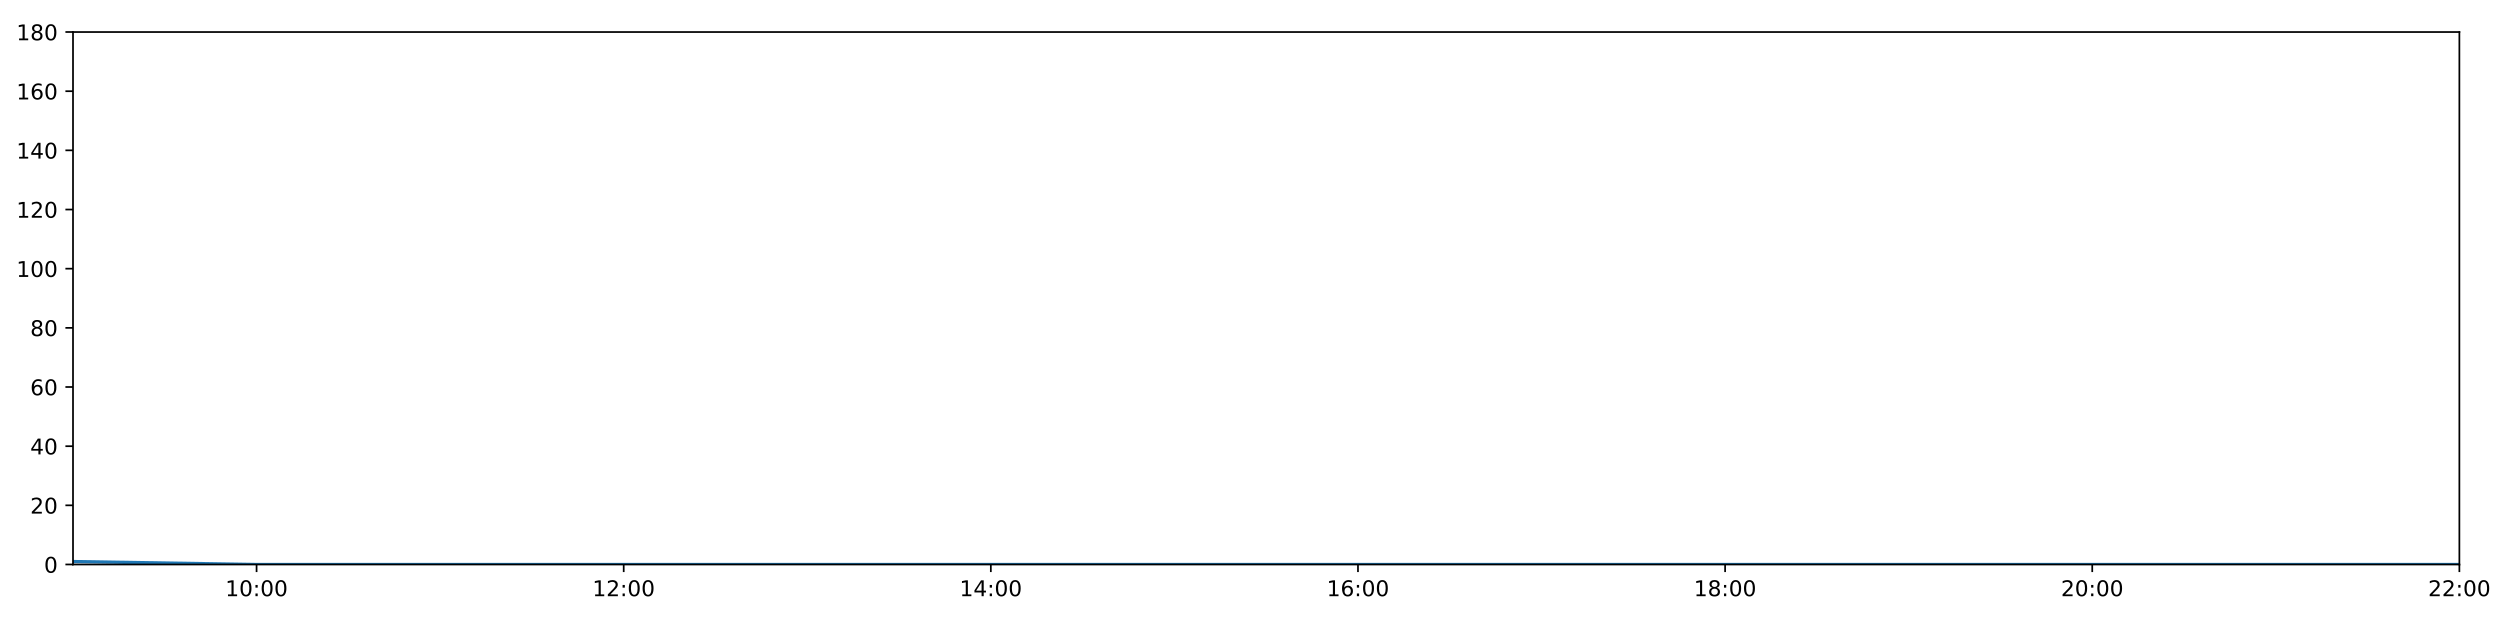
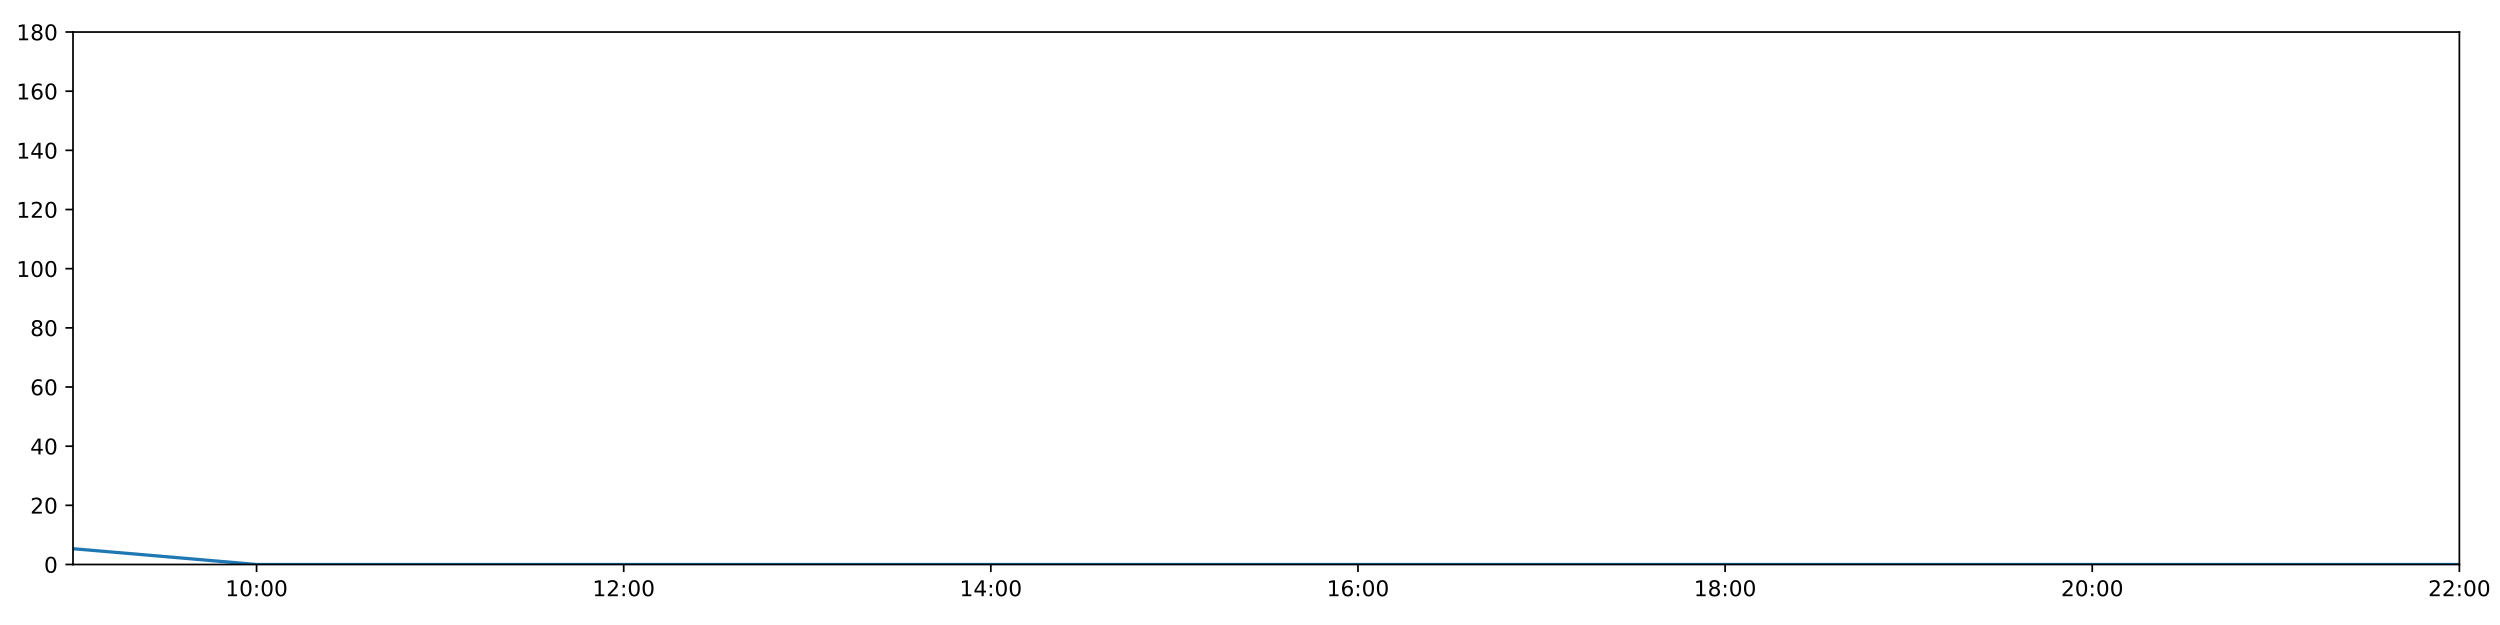
<svg xmlns="http://www.w3.org/2000/svg" xmlns:xlink="http://www.w3.org/1999/xlink" height="288pt" version="1.1" viewBox="0 0 1152 288" width="1152pt">
  <defs>
    <style type="text/css">
*{stroke-linecap:butt;stroke-linejoin:round;}
  </style>
  </defs>
  <g id="figure_1">
    <g id="patch_1">
      <path d="M 0 288  L 1152 288  L 1152 0  L 0 0  z " style="fill:#ffffff;" />
    </g>
    <g id="axes_1">
      <g id="patch_2">
        <path d="M 33.64 260.12  L 1133.28 260.12  L 1133.28 14.76  L 33.64 14.76  z " style="fill:#ffffff;" />
      </g>
      <g id="matplotlib.axis_1">
        <g id="xtick_1">
          <g id="line2d_1">
            <defs>
-               <path d="M 0 0  L 0 3.5  " id="mebf543ccf5" style="stroke:#000000;stroke-width:0.8;" />
-             </defs>
-             <g>
-               <use style="stroke:#000000;stroke-width:0.8;" x="118.228" xlink:href="#mebf543ccf5" y="260.12" />
+               <path d="M 0 0  L 0 3.5  " id="m19ce9f1fef" style="stroke:#000000;stroke-width:0.8;" />
+             </defs>
+             <g>
+               <use style="stroke:#000000;stroke-width:0.8;" x="118.228" xlink:href="#m19ce9f1fef" y="260.12" />
            </g>
          </g>
          <g id="text_1">
            <defs>
              <path d="M 12.406 8.297  L 28.516 8.297  L 28.516 63.922  L 10.984 60.406  L 10.984 69.391  L 28.422 72.906  L 38.281 72.906  L 38.281 8.297  L 54.391 8.297  L 54.391 0  L 12.406 0  z " id="DejaVuSans-49" />
              <path d="M 31.781 66.406  Q 24.172 66.406 20.328 58.906  Q 16.5 51.422 16.5 36.375  Q 16.5 21.391 20.328 13.891  Q 24.172 6.391 31.781 6.391  Q 39.453 6.391 43.281 13.891  Q 47.125 21.391 47.125 36.375  Q 47.125 51.422 43.281 58.906  Q 39.453 66.406 31.781 66.406  z M 31.781 74.219  Q 44.047 74.219 50.516 64.516  Q 56.984 54.828 56.984 36.375  Q 56.984 17.969 50.516 8.266  Q 44.047 -1.422 31.781 -1.422  Q 19.531 -1.422 13.062 8.266  Q 6.594 17.969 6.594 36.375  Q 6.594 54.828 13.062 64.516  Q 19.531 74.219 31.781 74.219  z " id="DejaVuSans-48" />
              <path d="M 11.719 12.406  L 22.016 12.406  L 22.016 0  L 11.719 0  z M 11.719 51.703  L 22.016 51.703  L 22.016 39.312  L 11.719 39.312  z " id="DejaVuSans-58" />
            </defs>
            <g transform="translate(103.8183 274.7184)scale(0.1 -0.1)">
              <use xlink:href="#DejaVuSans-49" />
              <use x="63.623" xlink:href="#DejaVuSans-48" />
              <use x="127.246" xlink:href="#DejaVuSans-58" />
              <use x="160.938" xlink:href="#DejaVuSans-48" />
              <use x="224.561" xlink:href="#DejaVuSans-48" />
            </g>
          </g>
        </g>
        <g id="xtick_2">
          <g id="line2d_2">
            <g>
-               <use style="stroke:#000000;stroke-width:0.8;" x="287.403" xlink:href="#mebf543ccf5" y="260.12" />
+               <use style="stroke:#000000;stroke-width:0.8;" x="287.403" xlink:href="#m19ce9f1fef" y="260.12" />
            </g>
          </g>
          <g id="text_2">
            <defs>
              <path d="M 19.188 8.297  L 53.609 8.297  L 53.609 0  L 7.328 0  L 7.328 8.297  Q 12.938 14.109 22.625 23.891  Q 32.328 33.688 34.812 36.531  Q 39.547 41.844 41.422 45.531  Q 43.312 49.219 43.312 52.781  Q 43.312 58.594 39.234 62.25  Q 35.156 65.922 28.609 65.922  Q 23.969 65.922 18.812 64.312  Q 13.672 62.703 7.812 59.422  L 7.812 69.391  Q 13.766 71.781 18.938 73  Q 24.125 74.219 28.422 74.219  Q 39.75 74.219 46.484 68.547  Q 53.219 62.891 53.219 53.422  Q 53.219 48.922 51.531 44.891  Q 49.859 40.875 45.406 35.406  Q 44.188 33.984 37.641 27.219  Q 31.109 20.453 19.188 8.297  z " id="DejaVuSans-50" />
            </defs>
            <g transform="translate(272.9937 274.7184)scale(0.1 -0.1)">
              <use xlink:href="#DejaVuSans-49" />
              <use x="63.623" xlink:href="#DejaVuSans-50" />
              <use x="127.246" xlink:href="#DejaVuSans-58" />
              <use x="160.938" xlink:href="#DejaVuSans-48" />
              <use x="224.561" xlink:href="#DejaVuSans-48" />
            </g>
          </g>
        </g>
        <g id="xtick_3">
          <g id="line2d_3">
            <g>
-               <use style="stroke:#000000;stroke-width:0.8;" x="456.578" xlink:href="#mebf543ccf5" y="260.12" />
+               <use style="stroke:#000000;stroke-width:0.8;" x="456.578" xlink:href="#m19ce9f1fef" y="260.12" />
            </g>
          </g>
          <g id="text_3">
            <defs>
              <path d="M 37.797 64.312  L 12.891 25.391  L 37.797 25.391  z M 35.203 72.906  L 47.609 72.906  L 47.609 25.391  L 58.016 25.391  L 58.016 17.188  L 47.609 17.188  L 47.609 0  L 37.797 0  L 37.797 17.188  L 4.891 17.188  L 4.891 26.703  z " id="DejaVuSans-52" />
            </defs>
            <g transform="translate(442.1691 274.7184)scale(0.1 -0.1)">
              <use xlink:href="#DejaVuSans-49" />
              <use x="63.623" xlink:href="#DejaVuSans-52" />
              <use x="127.246" xlink:href="#DejaVuSans-58" />
              <use x="160.938" xlink:href="#DejaVuSans-48" />
              <use x="224.561" xlink:href="#DejaVuSans-48" />
            </g>
          </g>
        </g>
        <g id="xtick_4">
          <g id="line2d_4">
            <g>
-               <use style="stroke:#000000;stroke-width:0.8;" x="625.754" xlink:href="#mebf543ccf5" y="260.12" />
+               <use style="stroke:#000000;stroke-width:0.8;" x="625.754" xlink:href="#m19ce9f1fef" y="260.12" />
            </g>
          </g>
          <g id="text_4">
            <defs>
              <path d="M 33.016 40.375  Q 26.375 40.375 22.484 35.828  Q 18.609 31.297 18.609 23.391  Q 18.609 15.531 22.484 10.953  Q 26.375 6.391 33.016 6.391  Q 39.656 6.391 43.531 10.953  Q 47.406 15.531 47.406 23.391  Q 47.406 31.297 43.531 35.828  Q 39.656 40.375 33.016 40.375  z M 52.594 71.297  L 52.594 62.312  Q 48.875 64.062 45.094 64.984  Q 41.312 65.922 37.594 65.922  Q 27.828 65.922 22.672 59.328  Q 17.531 52.734 16.797 39.406  Q 19.672 43.656 24.016 45.922  Q 28.375 48.188 33.594 48.188  Q 44.578 48.188 50.953 41.516  Q 57.328 34.859 57.328 23.391  Q 57.328 12.156 50.688 5.359  Q 44.047 -1.422 33.016 -1.422  Q 20.359 -1.422 13.672 8.266  Q 6.984 17.969 6.984 36.375  Q 6.984 53.656 15.188 63.938  Q 23.391 74.219 37.203 74.219  Q 40.922 74.219 44.703 73.484  Q 48.484 72.75 52.594 71.297  z " id="DejaVuSans-54" />
            </defs>
            <g transform="translate(611.3445 274.7184)scale(0.1 -0.1)">
              <use xlink:href="#DejaVuSans-49" />
              <use x="63.623" xlink:href="#DejaVuSans-54" />
              <use x="127.246" xlink:href="#DejaVuSans-58" />
              <use x="160.938" xlink:href="#DejaVuSans-48" />
              <use x="224.561" xlink:href="#DejaVuSans-48" />
            </g>
          </g>
        </g>
        <g id="xtick_5">
          <g id="line2d_5">
            <g>
-               <use style="stroke:#000000;stroke-width:0.8;" x="794.929" xlink:href="#mebf543ccf5" y="260.12" />
+               <use style="stroke:#000000;stroke-width:0.8;" x="794.929" xlink:href="#m19ce9f1fef" y="260.12" />
            </g>
          </g>
          <g id="text_5">
            <defs>
              <path d="M 31.781 34.625  Q 24.75 34.625 20.719 30.859  Q 16.703 27.094 16.703 20.516  Q 16.703 13.922 20.719 10.156  Q 24.75 6.391 31.781 6.391  Q 38.812 6.391 42.859 10.172  Q 46.922 13.969 46.922 20.516  Q 46.922 27.094 42.891 30.859  Q 38.875 34.625 31.781 34.625  z M 21.922 38.812  Q 15.578 40.375 12.031 44.719  Q 8.5 49.078 8.5 55.328  Q 8.5 64.062 14.719 69.141  Q 20.953 74.219 31.781 74.219  Q 42.672 74.219 48.875 69.141  Q 55.078 64.062 55.078 55.328  Q 55.078 49.078 51.531 44.719  Q 48 40.375 41.703 38.812  Q 48.828 37.156 52.797 32.312  Q 56.781 27.484 56.781 20.516  Q 56.781 9.906 50.312 4.234  Q 43.844 -1.422 31.781 -1.422  Q 19.734 -1.422 13.25 4.234  Q 6.781 9.906 6.781 20.516  Q 6.781 27.484 10.781 32.312  Q 14.797 37.156 21.922 38.812  z M 18.312 54.391  Q 18.312 48.734 21.844 45.562  Q 25.391 42.391 31.781 42.391  Q 38.141 42.391 41.719 45.562  Q 45.312 48.734 45.312 54.391  Q 45.312 60.062 41.719 63.234  Q 38.141 66.406 31.781 66.406  Q 25.391 66.406 21.844 63.234  Q 18.312 60.062 18.312 54.391  z " id="DejaVuSans-56" />
            </defs>
            <g transform="translate(780.5199 274.7184)scale(0.1 -0.1)">
              <use xlink:href="#DejaVuSans-49" />
              <use x="63.623" xlink:href="#DejaVuSans-56" />
              <use x="127.246" xlink:href="#DejaVuSans-58" />
              <use x="160.938" xlink:href="#DejaVuSans-48" />
              <use x="224.561" xlink:href="#DejaVuSans-48" />
            </g>
          </g>
        </g>
        <g id="xtick_6">
          <g id="line2d_6">
            <g>
-               <use style="stroke:#000000;stroke-width:0.8;" x="964.105" xlink:href="#mebf543ccf5" y="260.12" />
+               <use style="stroke:#000000;stroke-width:0.8;" x="964.105" xlink:href="#m19ce9f1fef" y="260.12" />
            </g>
          </g>
          <g id="text_6">
            <g transform="translate(949.6952 274.7184)scale(0.1 -0.1)">
              <use xlink:href="#DejaVuSans-50" />
              <use x="63.623" xlink:href="#DejaVuSans-48" />
              <use x="127.246" xlink:href="#DejaVuSans-58" />
              <use x="160.938" xlink:href="#DejaVuSans-48" />
              <use x="224.561" xlink:href="#DejaVuSans-48" />
            </g>
          </g>
        </g>
        <g id="xtick_7">
          <g id="line2d_7">
            <g>
-               <use style="stroke:#000000;stroke-width:0.8;" x="1133.28" xlink:href="#mebf543ccf5" y="260.12" />
+               <use style="stroke:#000000;stroke-width:0.8;" x="1133.28" xlink:href="#m19ce9f1fef" y="260.12" />
            </g>
          </g>
          <g id="text_7">
            <g transform="translate(1118.871 274.7184)scale(0.1 -0.1)">
              <use xlink:href="#DejaVuSans-50" />
              <use x="63.623" xlink:href="#DejaVuSans-50" />
              <use x="127.246" xlink:href="#DejaVuSans-58" />
              <use x="160.938" xlink:href="#DejaVuSans-48" />
              <use x="224.561" xlink:href="#DejaVuSans-48" />
            </g>
          </g>
        </g>
      </g>
      <g id="matplotlib.axis_2">
        <g id="ytick_1">
          <g id="line2d_8">
            <defs>
-               <path d="M 0 0  L -3.5 0  " id="m75a4c0e0ae" style="stroke:#000000;stroke-width:0.8;" />
-             </defs>
-             <g>
-               <use style="stroke:#000000;stroke-width:0.8;" x="33.64" xlink:href="#m75a4c0e0ae" y="260.12" />
+               <path d="M 0 0  L -3.5 0  " id="m4c87fd523a" style="stroke:#000000;stroke-width:0.8;" />
+             </defs>
+             <g>
+               <use style="stroke:#000000;stroke-width:0.8;" x="33.64" xlink:href="#m4c87fd523a" y="260.12" />
            </g>
          </g>
          <g id="text_8">
            <g transform="translate(20.2775 263.9192)scale(0.1 -0.1)">
              <use xlink:href="#DejaVuSans-48" />
            </g>
          </g>
        </g>
        <g id="ytick_2">
          <g id="line2d_9">
            <g>
-               <use style="stroke:#000000;stroke-width:0.8;" x="33.64" xlink:href="#m75a4c0e0ae" y="232.858" />
+               <use style="stroke:#000000;stroke-width:0.8;" x="33.64" xlink:href="#m4c87fd523a" y="232.858" />
            </g>
          </g>
          <g id="text_9">
            <g transform="translate(13.915 236.657)scale(0.1 -0.1)">
              <use xlink:href="#DejaVuSans-50" />
              <use x="63.623" xlink:href="#DejaVuSans-48" />
            </g>
          </g>
        </g>
        <g id="ytick_3">
          <g id="line2d_10">
            <g>
-               <use style="stroke:#000000;stroke-width:0.8;" x="33.64" xlink:href="#m75a4c0e0ae" y="205.596" />
+               <use style="stroke:#000000;stroke-width:0.8;" x="33.64" xlink:href="#m4c87fd523a" y="205.596" />
            </g>
          </g>
          <g id="text_10">
            <g transform="translate(13.915 209.3948)scale(0.1 -0.1)">
              <use xlink:href="#DejaVuSans-52" />
              <use x="63.623" xlink:href="#DejaVuSans-48" />
            </g>
          </g>
        </g>
        <g id="ytick_4">
          <g id="line2d_11">
            <g>
-               <use style="stroke:#000000;stroke-width:0.8;" x="33.64" xlink:href="#m75a4c0e0ae" y="178.333" />
+               <use style="stroke:#000000;stroke-width:0.8;" x="33.64" xlink:href="#m4c87fd523a" y="178.333" />
            </g>
          </g>
          <g id="text_11">
            <g transform="translate(13.915 182.1326)scale(0.1 -0.1)">
              <use xlink:href="#DejaVuSans-54" />
              <use x="63.623" xlink:href="#DejaVuSans-48" />
            </g>
          </g>
        </g>
        <g id="ytick_5">
          <g id="line2d_12">
            <g>
-               <use style="stroke:#000000;stroke-width:0.8;" x="33.64" xlink:href="#m75a4c0e0ae" y="151.071" />
+               <use style="stroke:#000000;stroke-width:0.8;" x="33.64" xlink:href="#m4c87fd523a" y="151.071" />
            </g>
          </g>
          <g id="text_12">
            <g transform="translate(13.915 154.8703)scale(0.1 -0.1)">
              <use xlink:href="#DejaVuSans-56" />
              <use x="63.623" xlink:href="#DejaVuSans-48" />
            </g>
          </g>
        </g>
        <g id="ytick_6">
          <g id="line2d_13">
            <g>
-               <use style="stroke:#000000;stroke-width:0.8;" x="33.64" xlink:href="#m75a4c0e0ae" y="123.809" />
+               <use style="stroke:#000000;stroke-width:0.8;" x="33.64" xlink:href="#m4c87fd523a" y="123.809" />
            </g>
          </g>
          <g id="text_13">
            <g transform="translate(7.5525 127.6081)scale(0.1 -0.1)">
              <use xlink:href="#DejaVuSans-49" />
              <use x="63.623" xlink:href="#DejaVuSans-48" />
              <use x="127.246" xlink:href="#DejaVuSans-48" />
            </g>
          </g>
        </g>
        <g id="ytick_7">
          <g id="line2d_14">
            <g>
-               <use style="stroke:#000000;stroke-width:0.8;" x="33.64" xlink:href="#m75a4c0e0ae" y="96.547" />
+               <use style="stroke:#000000;stroke-width:0.8;" x="33.64" xlink:href="#m4c87fd523a" y="96.547" />
            </g>
          </g>
          <g id="text_14">
            <g transform="translate(7.5525 100.3459)scale(0.1 -0.1)">
              <use xlink:href="#DejaVuSans-49" />
              <use x="63.623" xlink:href="#DejaVuSans-50" />
              <use x="127.246" xlink:href="#DejaVuSans-48" />
            </g>
          </g>
        </g>
        <g id="ytick_8">
          <g id="line2d_15">
            <g>
-               <use style="stroke:#000000;stroke-width:0.8;" x="33.64" xlink:href="#m75a4c0e0ae" y="69.284" />
+               <use style="stroke:#000000;stroke-width:0.8;" x="33.64" xlink:href="#m4c87fd523a" y="69.284" />
            </g>
          </g>
          <g id="text_15">
            <g transform="translate(7.5525 73.08366)scale(0.1 -0.1)">
              <use xlink:href="#DejaVuSans-49" />
              <use x="63.623" xlink:href="#DejaVuSans-52" />
              <use x="127.246" xlink:href="#DejaVuSans-48" />
            </g>
          </g>
        </g>
        <g id="ytick_9">
          <g id="line2d_16">
            <g>
-               <use style="stroke:#000000;stroke-width:0.8;" x="33.64" xlink:href="#m75a4c0e0ae" y="42.022" />
+               <use style="stroke:#000000;stroke-width:0.8;" x="33.64" xlink:href="#m4c87fd523a" y="42.022" />
            </g>
          </g>
          <g id="text_16">
            <g transform="translate(7.5525 45.82144)scale(0.1 -0.1)">
              <use xlink:href="#DejaVuSans-49" />
              <use x="63.623" xlink:href="#DejaVuSans-54" />
              <use x="127.246" xlink:href="#DejaVuSans-48" />
            </g>
          </g>
        </g>
        <g id="ytick_10">
          <g id="line2d_17">
            <g>
-               <use style="stroke:#000000;stroke-width:0.8;" x="33.64" xlink:href="#m75a4c0e0ae" y="14.76" />
+               <use style="stroke:#000000;stroke-width:0.8;" x="33.64" xlink:href="#m4c87fd523a" y="14.76" />
            </g>
          </g>
          <g id="text_17">
            <g transform="translate(7.5525 18.55922)scale(0.1 -0.1)">
              <use xlink:href="#DejaVuSans-49" />
              <use x="63.623" xlink:href="#DejaVuSans-56" />
              <use x="127.246" xlink:href="#DejaVuSans-48" />
            </g>
          </g>
        </g>
      </g>
      <g id="line2d_18">
-         <path clip-path="url(#pcbed39a510)" d="M 33.64 258.757  L 118.228 260.12  L 202.815 260.12  L 287.403 260.12  L 371.991 260.12  L 456.578 260.12  L 541.166 260.12  L 625.754 260.12  L 710.342 260.12  L 794.929 260.12  L 879.517 260.12  L 964.105 260.12  L 1048.692 260.12  L 1133.28 260.12  " style="fill:none;stroke:#1f77b4;stroke-linecap:square;stroke-width:1.5;" />
+         <path clip-path="url(#pcadf49b468)" d="M 33.64 252.85  L 118.228 260.12  L 202.815 260.12  L 287.403 260.12  L 371.991 260.12  L 456.578 260.12  L 541.166 260.12  L 625.754 260.12  L 710.342 260.12  L 794.929 260.12  L 879.517 260.12  L 964.105 260.12  L 1048.692 260.12  L 1133.28 260.12  " style="fill:none;stroke:#1f77b4;stroke-linecap:square;stroke-width:1.5;" />
      </g>
      <g id="patch_3">
        <path d="M 33.64 260.12  L 33.64 14.76  " style="fill:none;stroke:#000000;stroke-linecap:square;stroke-linejoin:miter;stroke-width:0.8;" />
      </g>
      <g id="patch_4">
        <path d="M 1133.28 260.12  L 1133.28 14.76  " style="fill:none;stroke:#000000;stroke-linecap:square;stroke-linejoin:miter;stroke-width:0.8;" />
      </g>
      <g id="patch_5">
        <path d="M 33.64 260.12  L 1133.28 260.12  " style="fill:none;stroke:#000000;stroke-linecap:square;stroke-linejoin:miter;stroke-width:0.8;" />
      </g>
      <g id="patch_6">
        <path d="M 33.64 14.76  L 1133.28 14.76  " style="fill:none;stroke:#000000;stroke-linecap:square;stroke-linejoin:miter;stroke-width:0.8;" />
      </g>
    </g>
  </g>
  <defs>
-     <clipPath id="pcbed39a510">
+     <clipPath id="pcadf49b468">
      <rect height="245.36" width="1099.64" x="33.64" y="14.76" />
    </clipPath>
  </defs>
</svg>
